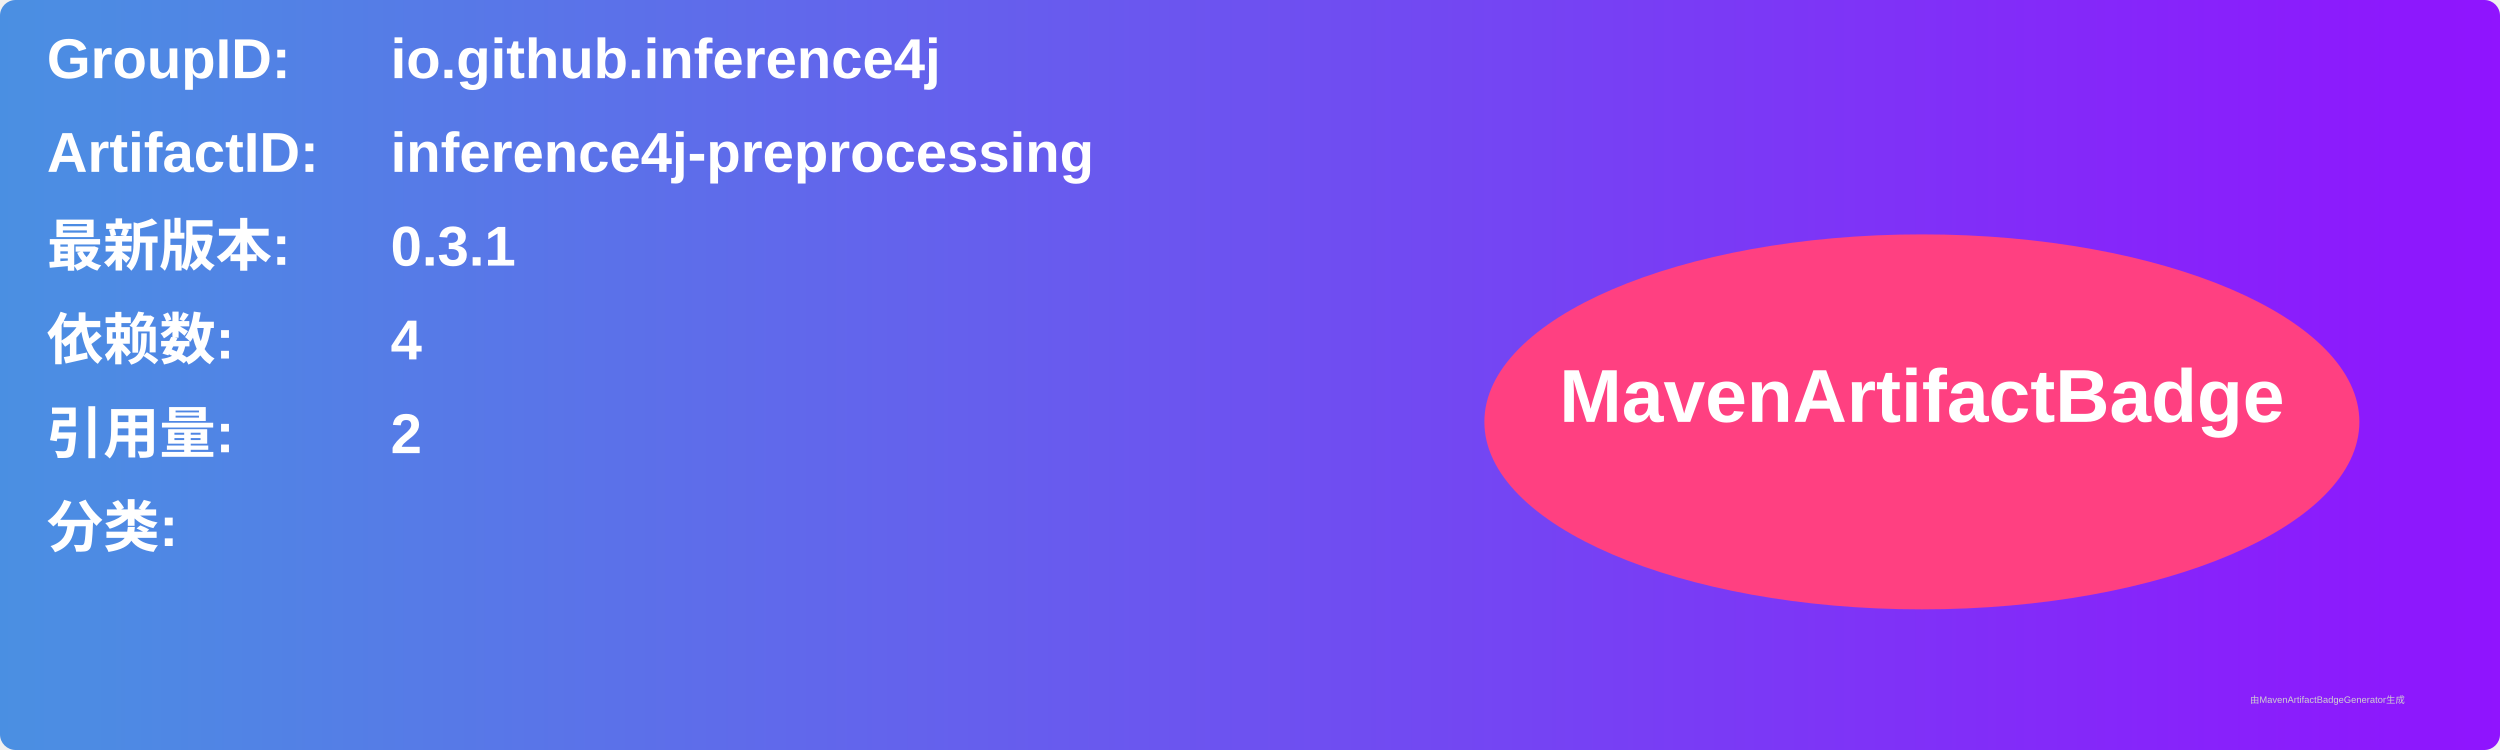
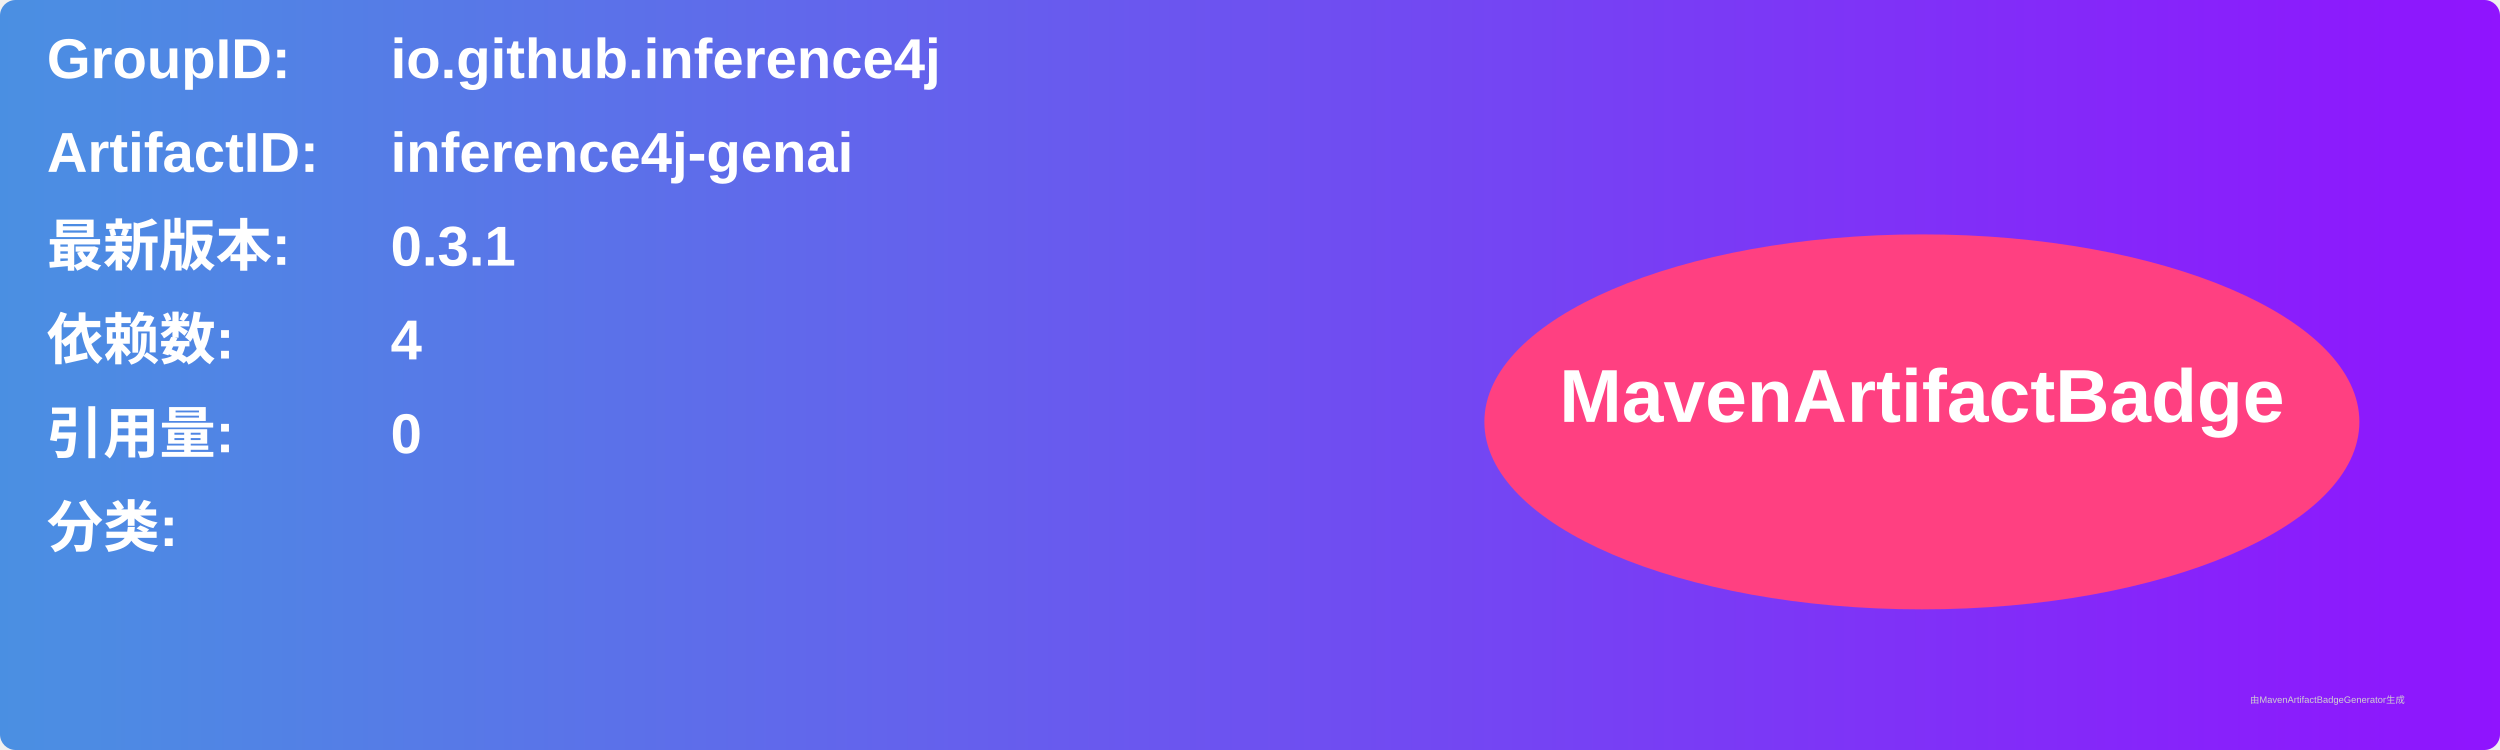
<svg xmlns="http://www.w3.org/2000/svg" width="800" height="240" viewBox="0 0 800 240">
  <linearGradient id="grad" x1="0%" y1="0%" x2="100%" y2="0%">
    <stop offset="0%" stop-color="#4a90e2" />
    <stop offset="100%" stop-color="#9013fe" />
  </linearGradient>
  <rect width="100%" height="100%" rx="5" ry="5" fill="url(#grad)" />
  <g transform="translate(15, 15)">
    <text x="0" y="10" font-family="Arial" font-size="18" fill="white" font-weight="bold" width="260">GroupID:</text>
    <text x="110" y="10" font-family="Arial" font-size="18" fill="white" font-weight="bold" width="460">io.github.inference4j</text>
    <text x="0" y="40" font-family="Arial" font-size="18" fill="white" font-weight="bold" width="260">ArtifactID:</text>
-     <text x="110" y="40" font-family="Arial" font-size="18" fill="white" font-weight="bold" width="460">inference4j-preprocessing</text>
+     <text x="110" y="40" font-family="Arial" font-size="18" fill="white" font-weight="bold" width="460">inference4j-genai</text>
    <text x="0" y="70" font-family="Arial" font-size="18" fill="white" font-weight="bold">最新版本:</text>
    <text x="110" y="70" font-family="Arial" font-size="18" fill="white" font-weight="bold">
      <tspan font-weight="bold">0.3.1</tspan>
    </text>
    <text x="0" y="100" font-family="Arial" font-size="18" fill="white" font-weight="bold">依赖数: </text>
    <text x="110" y="100" font-family="Arial" font-size="18" fill="white">
      <tspan font-weight="bold">4</tspan>
    </text>
    <text x="0" y="130" font-family="Arial" font-size="18" fill="white" font-weight="bold">引用量: </text>
    <text x="110" y="130" font-family="Arial" font-size="18" fill="white">
-       <tspan font-weight="bold">2</tspan>
+       <tspan font-weight="bold">0</tspan>
    </text>
    <text x="0" y="160" font-family="Arial" font-size="18" fill="white" font-weight="bold">分类:</text>
    <text x="10" y="190" font-family="Arial" font-size="10" fill="white">
      <tspan font-weight="bold" />
    </text>
    <ellipse cx="600" cy="120" rx="140" ry="60" fill="#ff4081" />
    <text x="600" y="120" text-anchor="middle" font-family="Arial" font-size="24" fill="white" font-weight="bold">MavenArtifactBadge</text>
  </g>
  <text x="720" y="225" font-family="Arial" font-size="3" fill="#d0d0d0">由MavenArtifactBadgeGenerator生成</text>
</svg>
